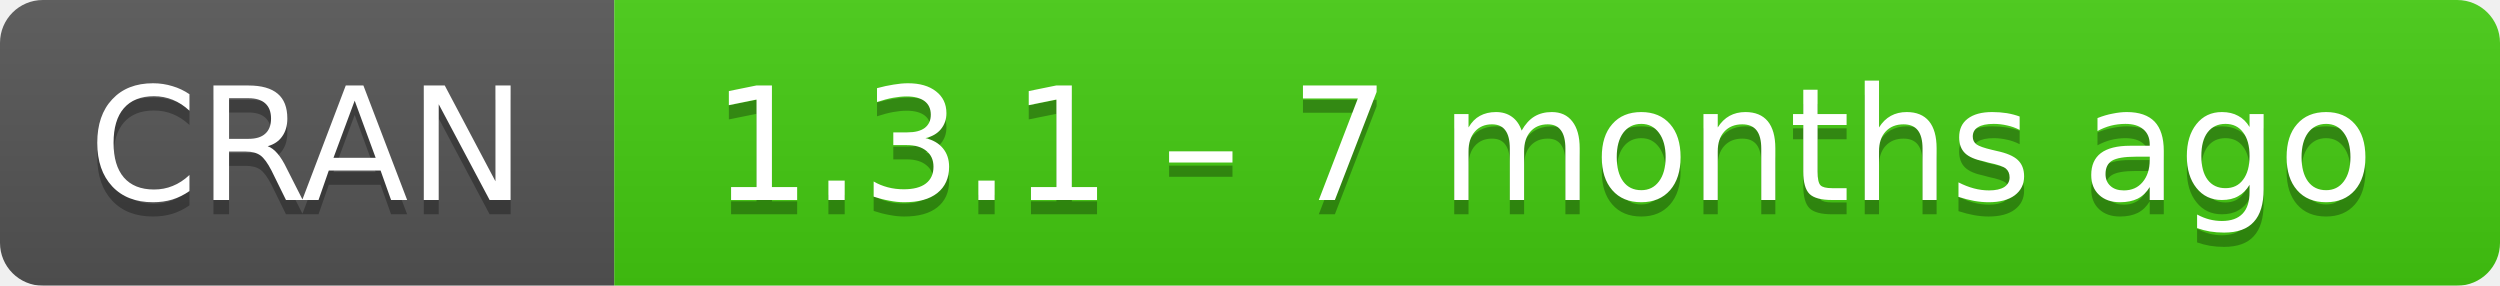
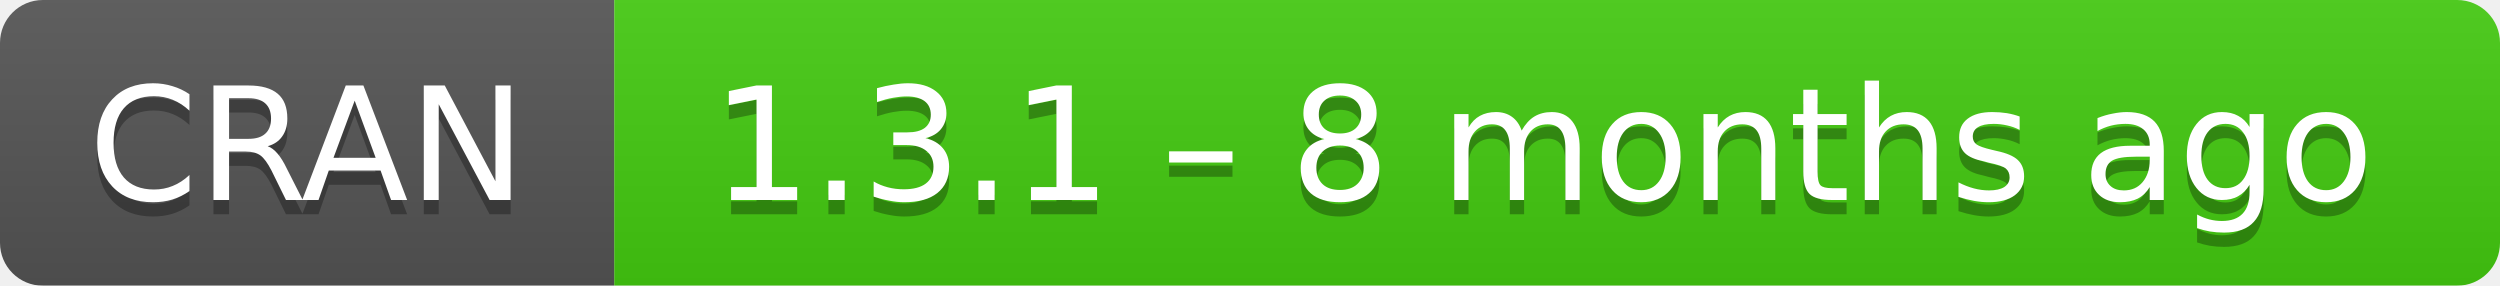
- <svg xmlns="http://www.w3.org/2000/svg" width="175" height="20" aria-label="CRAN 1.3.1 – 7 months ago">
+ <svg xmlns="http://www.w3.org/2000/svg" width="175" height="20" aria-label="CRAN 1.3.1 – 8 months ago">
  <linearGradient id="b" x2="0" y2="100%">
    <stop offset="0" stop-color="#bbb" stop-opacity=".1" />
    <stop offset="1" stop-opacity=".1" />
  </linearGradient>
  <mask id="a">
    <rect width="175" height="20" rx="3" fill="#fff" />
  </mask>
  <g mask="url(#a)">
    <path fill="#555" d="M0 0h43v20H0z" />
    <path fill="#4c1" d="M43 0h153v20H43z" />
    <path fill="url(#b)" d="M0 0h175v20H0z" />
  </g>
  <g fill="#fff" text-anchor="middle" font-family="DejaVu Sans,Verdana,Geneva,sans-serif" font-size="11">
    <text x="21.5" y="15" fill="#010101" fill-opacity=".3">
      CRAN
    </text>
    <text x="21.5" y="14">
      CRAN
    </text>
    <text x="108" y="15" fill="#010101" fill-opacity=".3">
-       1.3.1 – 7 months ago
+       1.3.1 – 8 months ago
    </text>
    <text x="108" y="14">
-       1.3.1 – 7 months ago
+       1.3.1 – 8 months ago
    </text>
  </g>
</svg>
